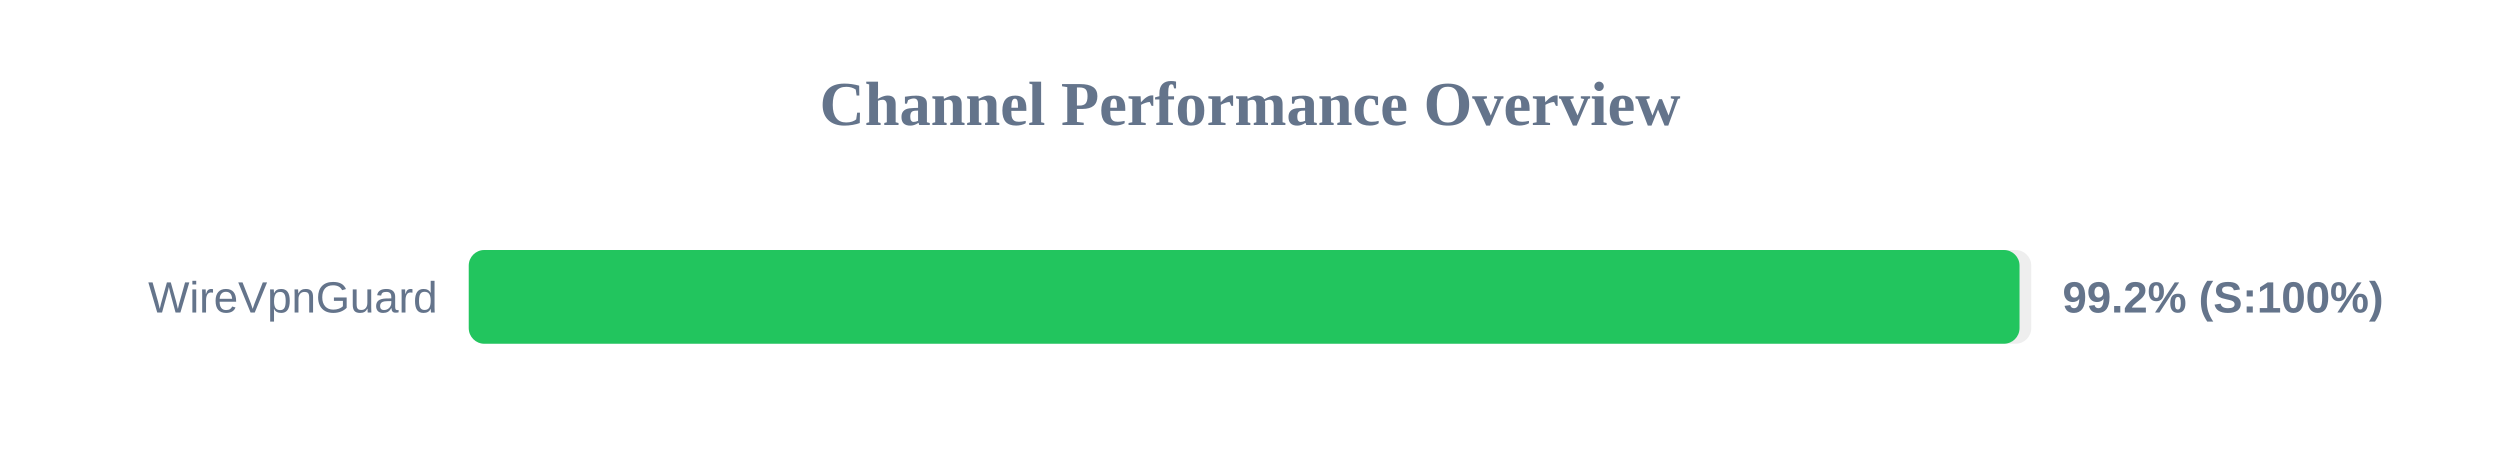
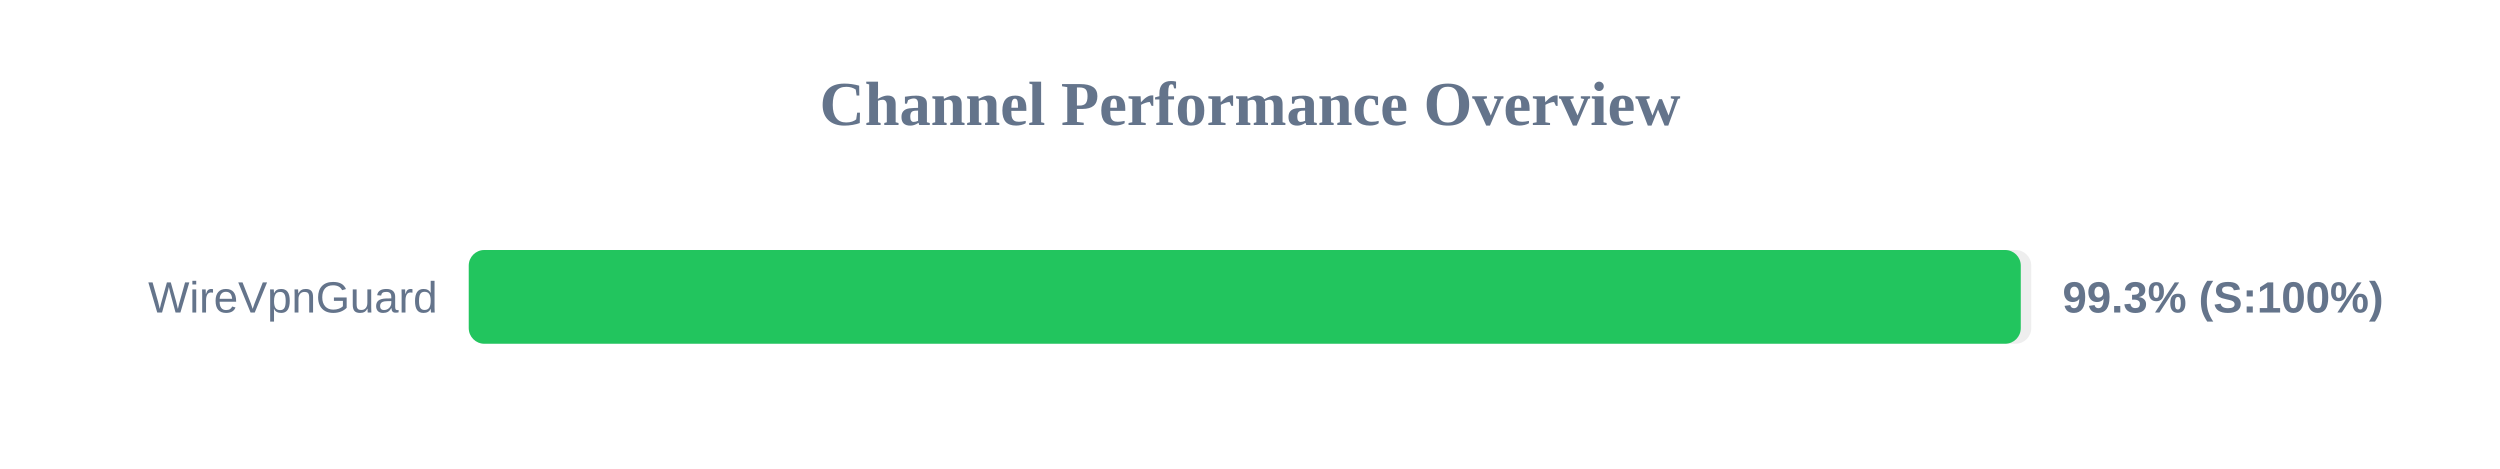
<svg xmlns="http://www.w3.org/2000/svg" width="800" height="150" version="1.1">
  <style>
        .row { font: 14px Arial; fill: #64748b; }
        .score { font: bold 14px Arial; fill: #64748b; }
    </style>
  <text x="400" y="40" text-anchor="middle" font-size="20px" font-weight="bold" fill="#64748b">Channel Performance Overview</text>
  <rect x="150" y="80" width="500" height="30" fill="#eee" rx="5" />
-   <rect x="150" y="80" width="496.25" height="30" fill="#22c55e" rx="5" />
+   <rect x="150" y="80" width="496.65" height="30" fill="#22c55e" rx="5" />
  <text x="140" y="100" text-anchor="end" class="row">WireVpnGuard</text>
-   <text x="660" y="100" text-anchor="start" class="score">99.2% (S:100%)</text>
+   <text x="660" y="100" text-anchor="start" class="score">99.3% (S:100%)</text>
</svg>
